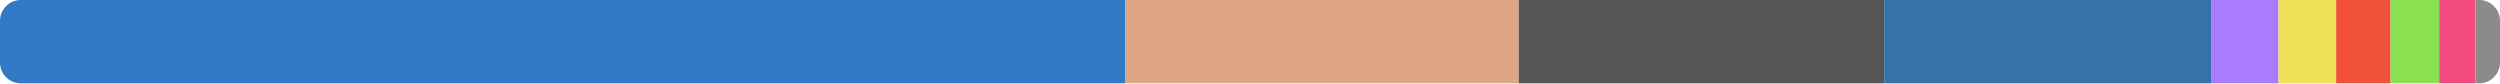
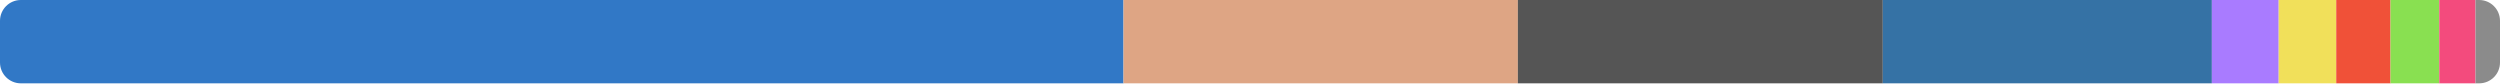
<svg xmlns="http://www.w3.org/2000/svg" width="480" height="16" viewBox="0 0 480 16">
  <clipPath id="r">
    <rect width="480" height="16" rx="4" />
  </clipPath>
  <g clip-path="url(#r)">
-     <rect x="0" y="0" width="216.009" height="16" fill="#3178c6" />
-     <rect x="216.009" y="0" width="75.58" height="16" fill="#dea584" />
-     <rect x="291.589" y="0" width="70.178" height="16" fill="#555555" />
-     <rect x="361.767" y="0" width="62.864" height="16" fill="#3572a5" />
-     <rect x="424.631" y="0" width="12.848" height="16" fill="#a97bff" />
-     <rect x="437.48" y="0" width="11.063" height="16" fill="#f1e05a" />
-     <rect x="448.543" y="0" width="10.443" height="16" fill="#f05138" />
-     <rect x="458.986" y="0" width="9.338" height="16" fill="#89e051" />
-     <rect x="468.324" y="0" width="6.965" height="16" fill="#f34b7d" />
-     <rect x="475.289" y="0" width="4.711" height="16" fill="#8b8b8b" />
+     <rect x="0" y="0" width="215.712" height="16" fill="#3178c6" />
+     <rect x="215.712" y="0" width="75.717" height="16" fill="#dea584" />
+     <rect x="291.428" y="0" width="70.073" height="16" fill="#555555" />
+     <rect x="361.501" y="0" width="63.18" height="16" fill="#3572a5" />
+     <rect x="424.681" y="0" width="12.829" height="16" fill="#a97bff" />
+     <rect x="437.511" y="0" width="11.046" height="16" fill="#f1e05a" />
+     <rect x="448.557" y="0" width="10.427" height="16" fill="#f05138" />
+     <rect x="458.984" y="0" width="9.357" height="16" fill="#89e051" />
+     <rect x="468.341" y="0" width="6.955" height="16" fill="#f34b7d" />
+     <rect x="475.296" y="0" width="4.704" height="16" fill="#8b8b8b" />
  </g>
</svg>
